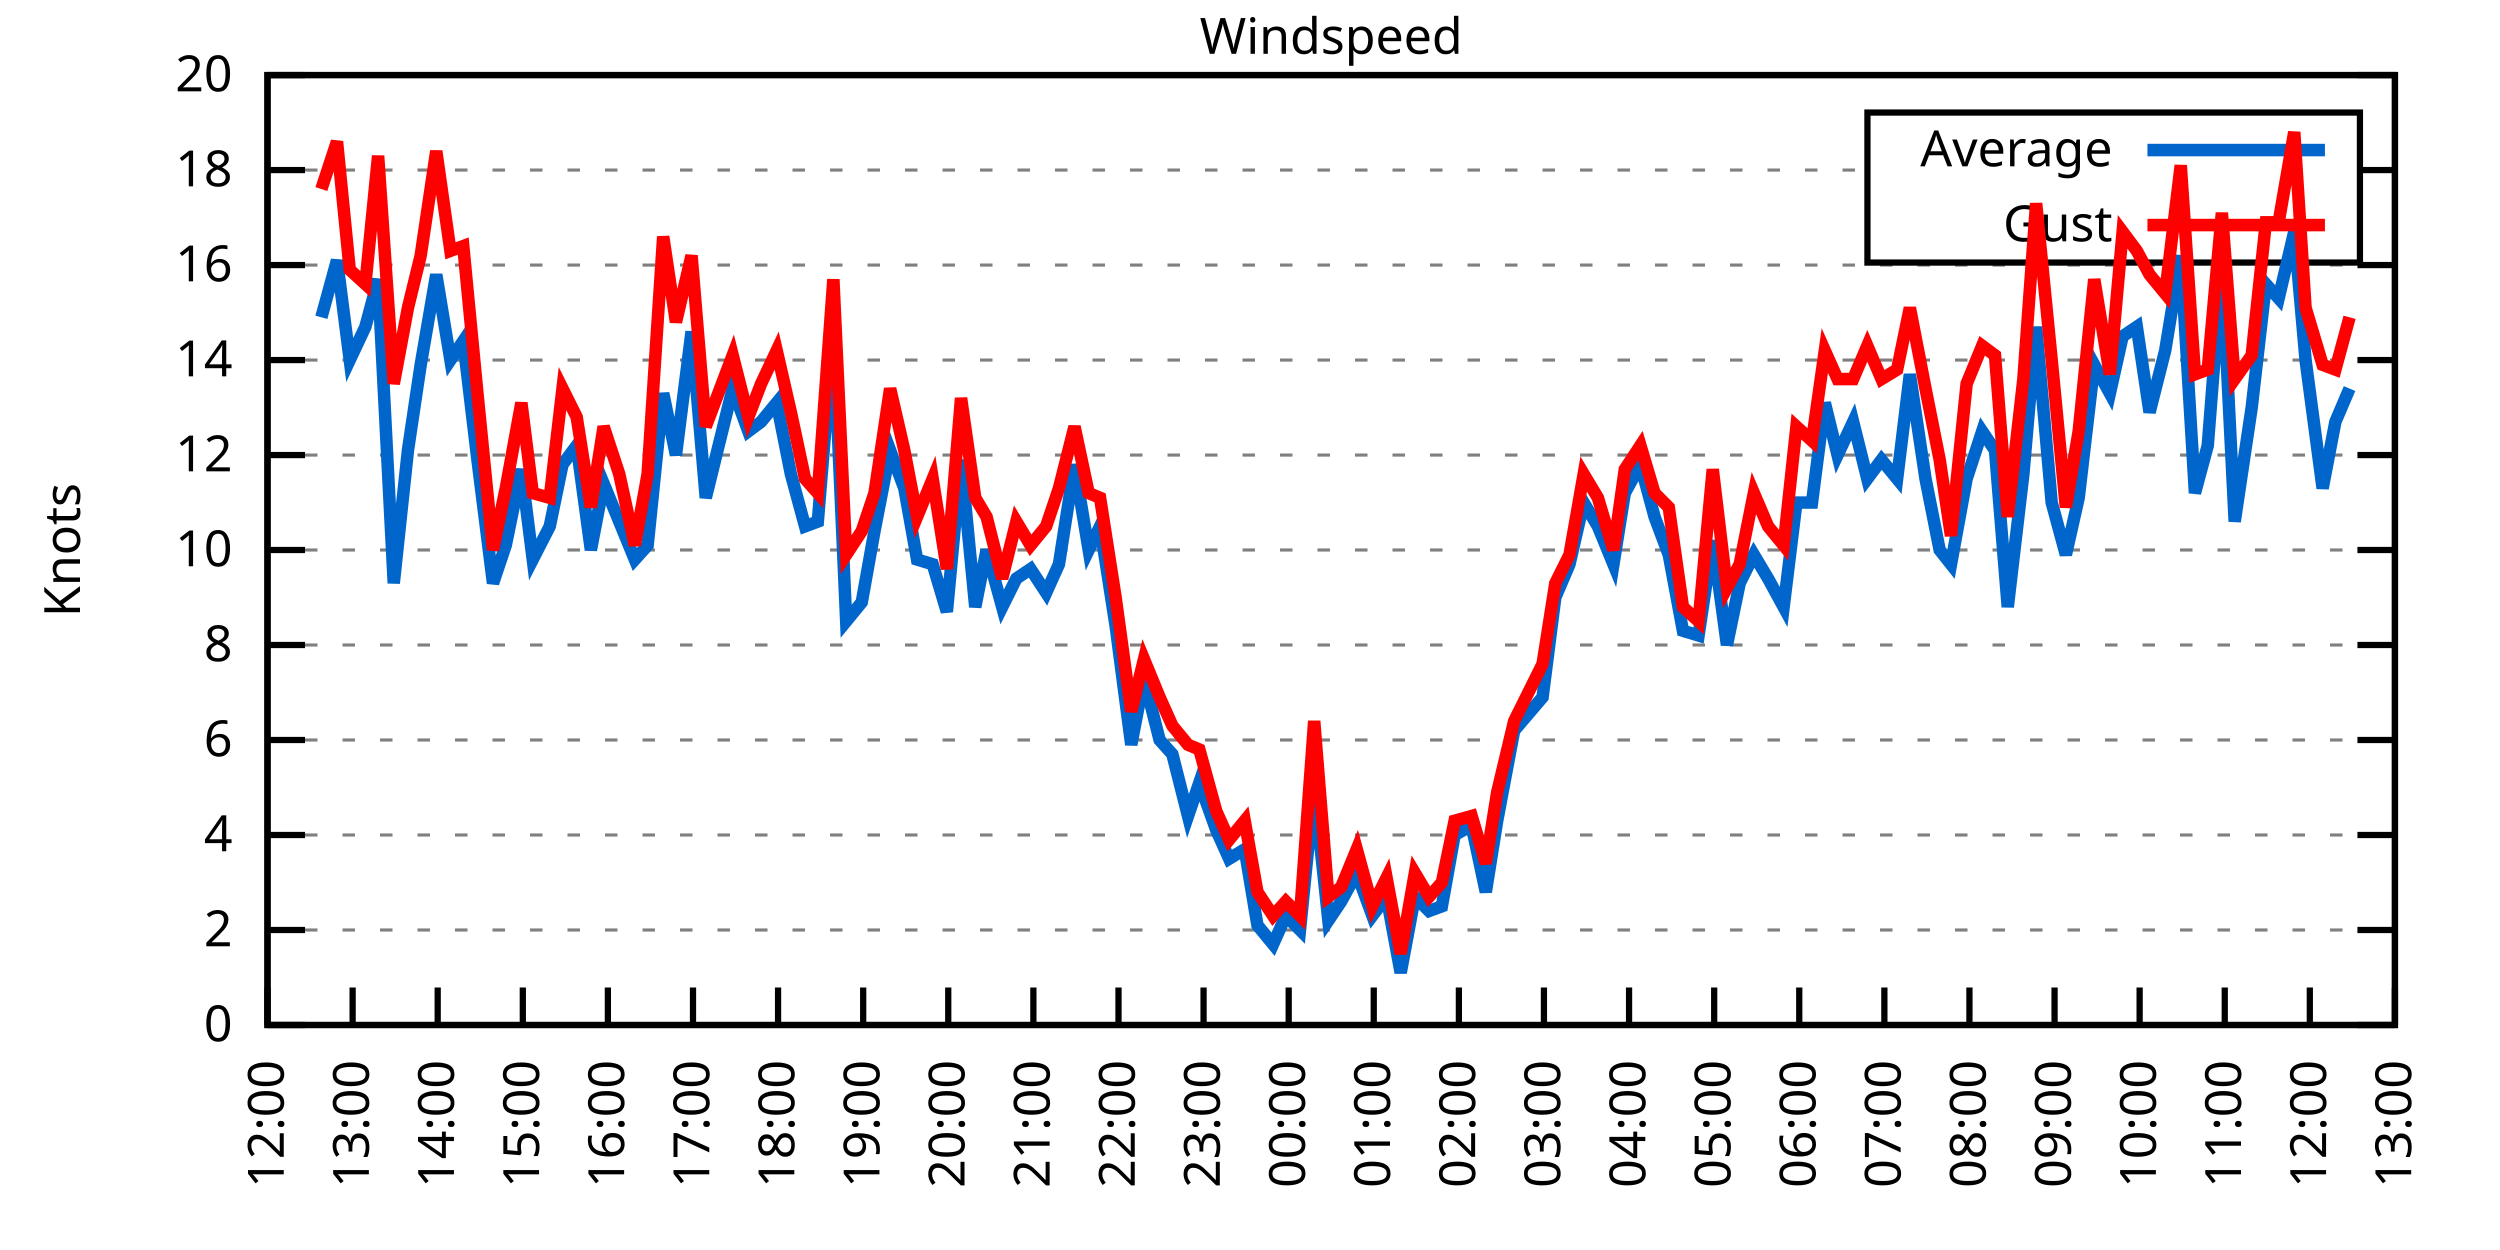
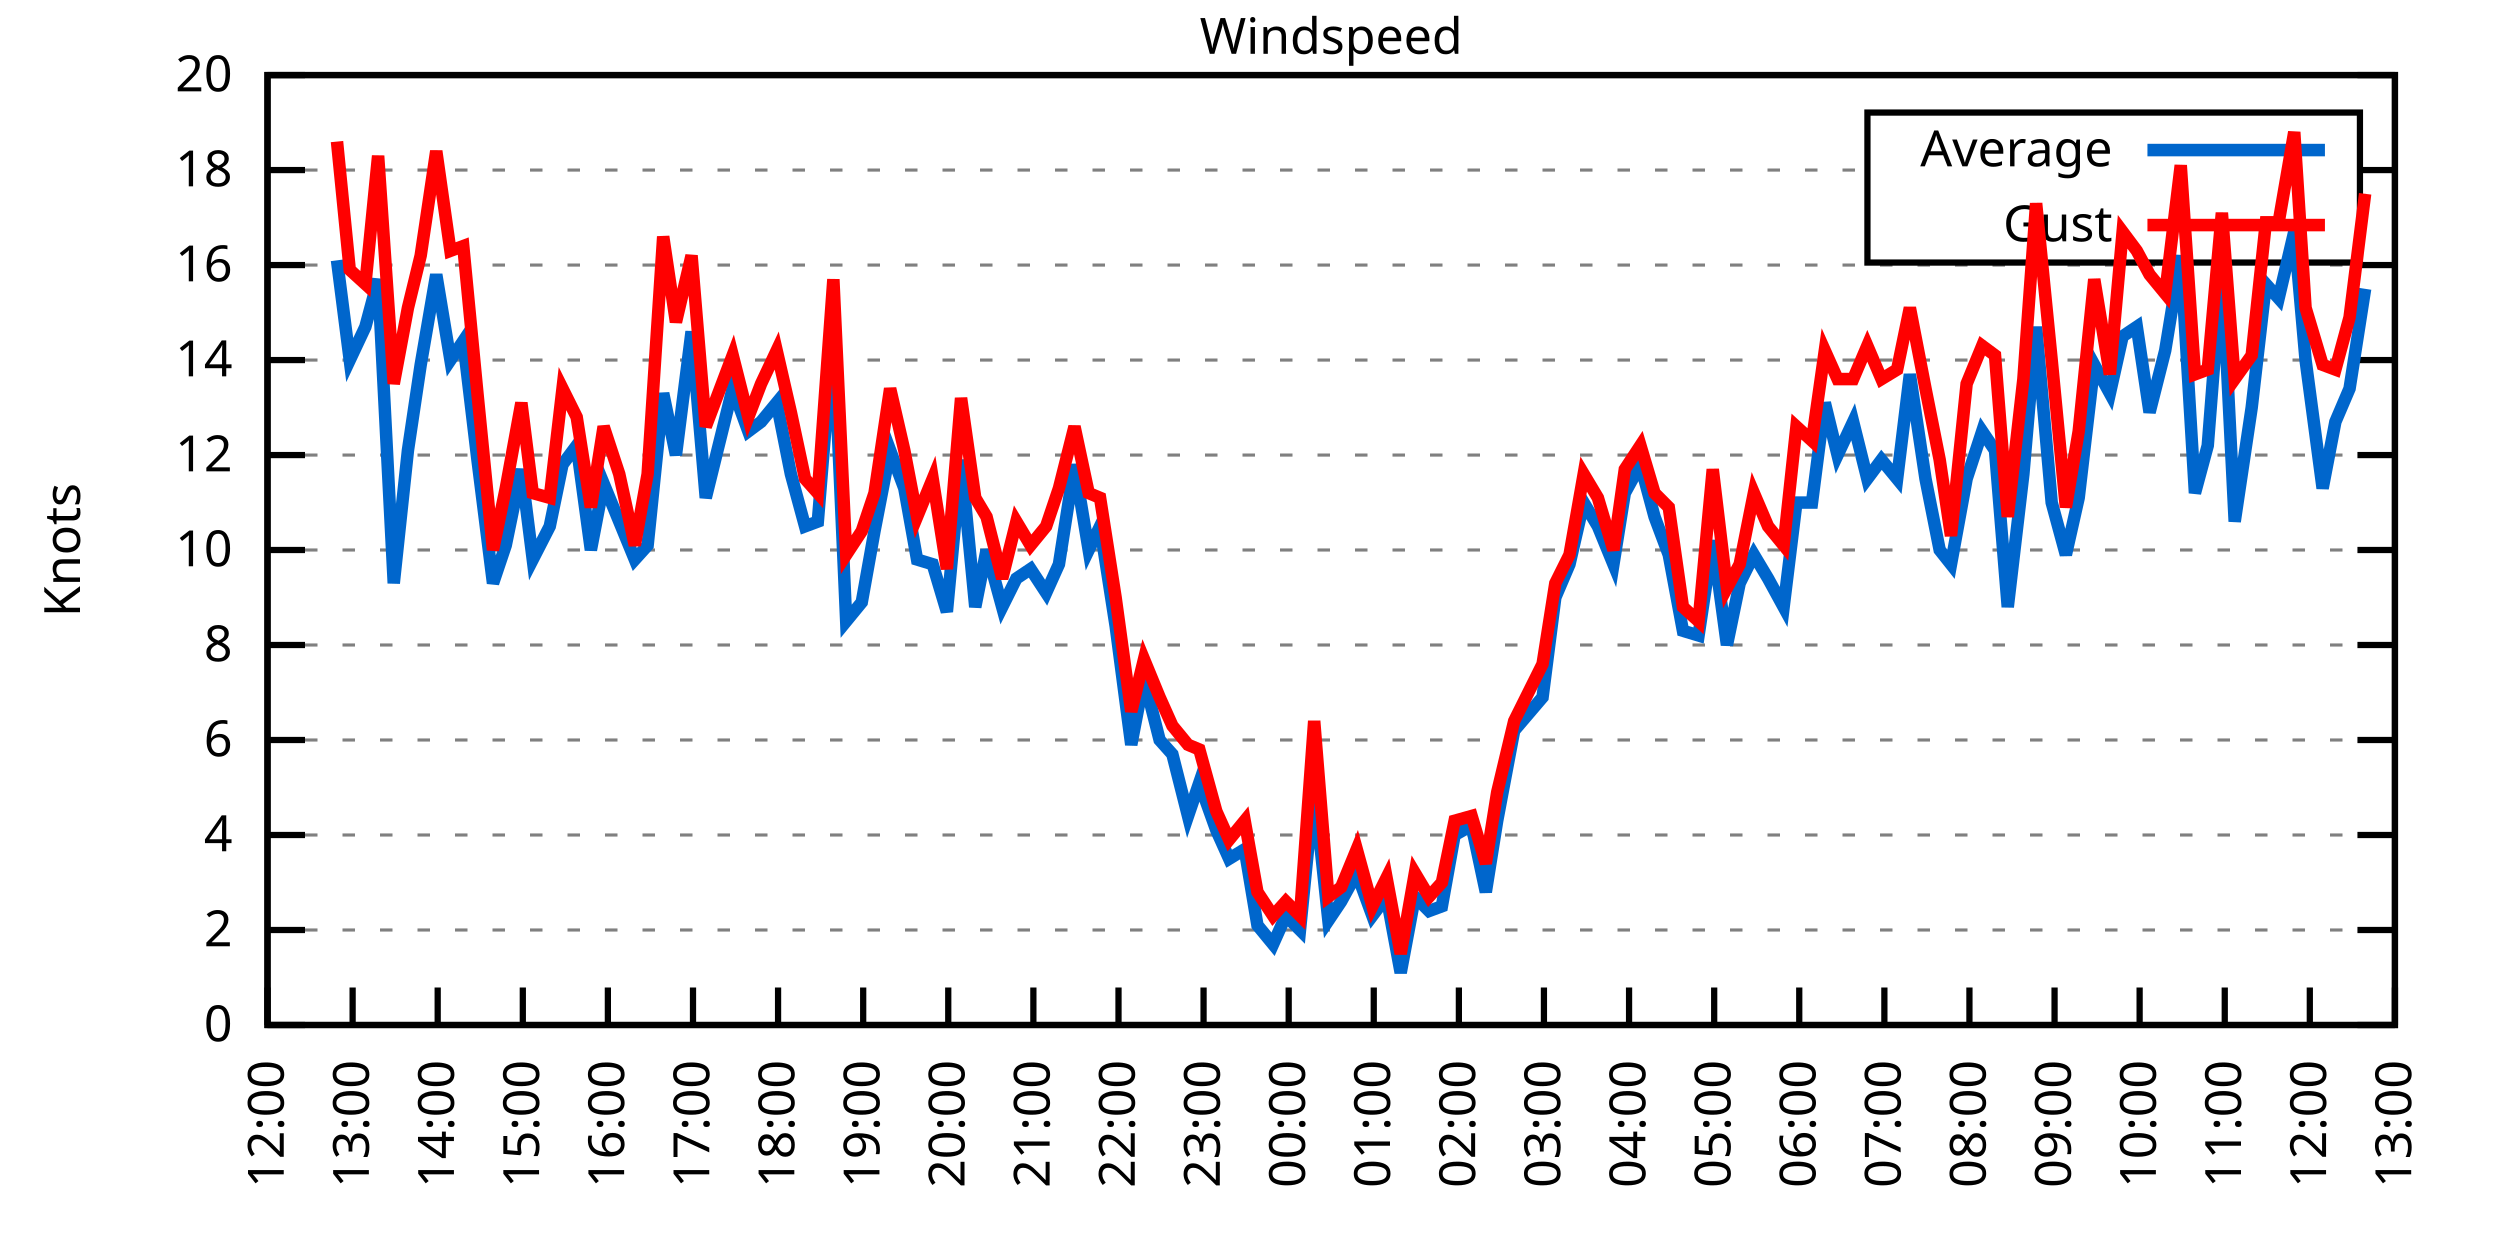
<svg xmlns="http://www.w3.org/2000/svg" xmlns:xlink="http://www.w3.org/1999/xlink" width="400" height="200" viewBox="0 0 400 200">
  <g id="gnuplot_canvas">
    <rect x="0" y="0" width="400" height="200" fill="none" />
    <defs>
      <circle id="gpDot" r="0.5" stroke-width="0.5" stroke="currentColor" />
      <path id="gpPt0" stroke-width="0.333" stroke="currentColor" d="M-1,0 h2 M0,-1 v2" />
      <path id="gpPt1" stroke-width="0.333" stroke="currentColor" d="M-1,-1 L1,1 M1,-1 L-1,1" />
      <path id="gpPt2" stroke-width="0.333" stroke="currentColor" d="M-1,0 L1,0 M0,-1 L0,1 M-1,-1 L1,1 M-1,1 L1,-1" />
      <rect id="gpPt3" stroke-width="0.333" stroke="currentColor" x="-1" y="-1" width="2" height="2" />
      <rect id="gpPt4" stroke-width="0.333" stroke="currentColor" fill="currentColor" x="-1" y="-1" width="2" height="2" />
      <circle id="gpPt5" stroke-width="0.333" stroke="currentColor" cx="0" cy="0" r="1" />
      <use xlink:href="#gpPt5" id="gpPt6" fill="currentColor" stroke="none" />
      <path id="gpPt7" stroke-width="0.333" stroke="currentColor" d="M0,-1.33 L-1.33,0.67 L1.33,0.67 z" />
      <use xlink:href="#gpPt7" id="gpPt8" fill="currentColor" stroke="none" />
      <use xlink:href="#gpPt7" id="gpPt9" stroke="currentColor" transform="rotate(180)" />
      <use xlink:href="#gpPt9" id="gpPt10" fill="currentColor" stroke="none" />
      <use xlink:href="#gpPt3" id="gpPt11" stroke="currentColor" transform="rotate(45)" />
      <use xlink:href="#gpPt11" id="gpPt12" fill="currentColor" stroke="none" />
      <path id="gpPt13" stroke-width="0.333" stroke="currentColor" d="M0,1.330 L1.265,0.411 L0.782,-1.067 L-0.782,-1.076 L-1.265,0.411 z" />
      <use xlink:href="#gpPt13" id="gpPt14" fill="currentColor" stroke="none" />
      <filter id="textbox" filterUnits="objectBoundingBox" x="0" y="0" height="1" width="1">
        <feFlood flood-color="white" flood-opacity="1" result="bgnd" />
        <feComposite in="SourceGraphic" in2="bgnd" operator="atop" />
      </filter>
      <filter id="greybox" filterUnits="objectBoundingBox" x="0" y="0" height="1" width="1">
        <feFlood flood-color="lightgrey" flood-opacity="1" result="grey" />
        <feComposite in="SourceGraphic" in2="grey" operator="atop" />
      </filter>
    </defs>
    <g fill="none" color="white" stroke="currentColor" stroke-width="1.00" stroke-linecap="butt" stroke-linejoin="miter">
</g>
    <g fill="none" color="black" stroke="currentColor" stroke-width="1.00" stroke-linecap="butt" stroke-linejoin="miter">
      <g stroke="none" shape-rendering="crispEdges">
        <polygon fill="rgb(255, 255, 255)" points="42.80,164.00 383.18,164.00 383.18,12.02 42.80,12.02 " />
      </g>
    </g>
    <g fill="none" color="black" stroke="currentColor" stroke-width="1.00" stroke-linecap="butt" stroke-linejoin="miter">
</g>
    <g fill="none" color="black" stroke="black" stroke-width="0.50" stroke-linecap="butt" stroke-linejoin="miter">
</g>
    <g fill="none" color="gray" stroke="currentColor" stroke-width="0.50" stroke-linecap="butt" stroke-linejoin="miter">
      <path stroke="gray" stroke-dasharray="2,4" class="gridline" d="M42.80,164.00 L383.19,164.00  " />
    </g>
    <g fill="none" color="gray" stroke="gray" stroke-width="1.00" stroke-linecap="butt" stroke-linejoin="miter">
</g>
    <g fill="none" color="black" stroke="currentColor" stroke-width="1.00" stroke-linecap="butt" stroke-linejoin="miter">
      <path stroke="black" d="M42.80,164.00 L48.80,164.00 M383.19,164.00 L377.19,164.00  " />
      <g transform="translate(37.20,166.60)" stroke="none" fill="black" font-family="Sans" font-size="8.00" text-anchor="end">
        <text>
          <tspan font-family="Sans"> 0</tspan>
        </text>
      </g>
    </g>
    <g fill="none" color="black" stroke="currentColor" stroke-width="1.00" stroke-linecap="butt" stroke-linejoin="miter">
</g>
    <g fill="none" color="black" stroke="black" stroke-width="0.50" stroke-linecap="butt" stroke-linejoin="miter">
</g>
    <g fill="none" color="gray" stroke="currentColor" stroke-width="0.50" stroke-linecap="butt" stroke-linejoin="miter">
      <path stroke="gray" stroke-dasharray="2,4" class="gridline" d="M42.80,148.80 L383.19,148.80  " />
    </g>
    <g fill="none" color="gray" stroke="gray" stroke-width="1.00" stroke-linecap="butt" stroke-linejoin="miter">
</g>
    <g fill="none" color="black" stroke="currentColor" stroke-width="1.00" stroke-linecap="butt" stroke-linejoin="miter">
      <path stroke="black" d="M42.80,148.80 L48.80,148.80 M383.19,148.80 L377.19,148.80  " />
      <g transform="translate(37.20,151.40)" stroke="none" fill="black" font-family="Sans" font-size="8.00" text-anchor="end">
        <text>
          <tspan font-family="Sans"> 2</tspan>
        </text>
      </g>
    </g>
    <g fill="none" color="black" stroke="currentColor" stroke-width="1.00" stroke-linecap="butt" stroke-linejoin="miter">
</g>
    <g fill="none" color="black" stroke="black" stroke-width="0.50" stroke-linecap="butt" stroke-linejoin="miter">
</g>
    <g fill="none" color="gray" stroke="currentColor" stroke-width="0.50" stroke-linecap="butt" stroke-linejoin="miter">
      <path stroke="gray" stroke-dasharray="2,4" class="gridline" d="M42.80,133.60 L383.19,133.60  " />
    </g>
    <g fill="none" color="gray" stroke="gray" stroke-width="1.00" stroke-linecap="butt" stroke-linejoin="miter">
</g>
    <g fill="none" color="black" stroke="currentColor" stroke-width="1.00" stroke-linecap="butt" stroke-linejoin="miter">
      <path stroke="black" d="M42.80,133.60 L48.80,133.60 M383.19,133.60 L377.19,133.60  " />
      <g transform="translate(37.20,136.20)" stroke="none" fill="black" font-family="Sans" font-size="8.00" text-anchor="end">
        <text>
          <tspan font-family="Sans"> 4</tspan>
        </text>
      </g>
    </g>
    <g fill="none" color="black" stroke="currentColor" stroke-width="1.00" stroke-linecap="butt" stroke-linejoin="miter">
</g>
    <g fill="none" color="black" stroke="black" stroke-width="0.50" stroke-linecap="butt" stroke-linejoin="miter">
</g>
    <g fill="none" color="gray" stroke="currentColor" stroke-width="0.50" stroke-linecap="butt" stroke-linejoin="miter">
      <path stroke="gray" stroke-dasharray="2,4" class="gridline" d="M42.80,118.40 L383.19,118.40  " />
    </g>
    <g fill="none" color="gray" stroke="gray" stroke-width="1.00" stroke-linecap="butt" stroke-linejoin="miter">
</g>
    <g fill="none" color="black" stroke="currentColor" stroke-width="1.00" stroke-linecap="butt" stroke-linejoin="miter">
      <path stroke="black" d="M42.80,118.40 L48.80,118.40 M383.19,118.40 L377.19,118.40  " />
      <g transform="translate(37.20,121.00)" stroke="none" fill="black" font-family="Sans" font-size="8.00" text-anchor="end">
        <text>
          <tspan font-family="Sans"> 6</tspan>
        </text>
      </g>
    </g>
    <g fill="none" color="black" stroke="currentColor" stroke-width="1.00" stroke-linecap="butt" stroke-linejoin="miter">
</g>
    <g fill="none" color="black" stroke="black" stroke-width="0.50" stroke-linecap="butt" stroke-linejoin="miter">
</g>
    <g fill="none" color="gray" stroke="currentColor" stroke-width="0.50" stroke-linecap="butt" stroke-linejoin="miter">
      <path stroke="gray" stroke-dasharray="2,4" class="gridline" d="M42.80,103.20 L383.19,103.20  " />
    </g>
    <g fill="none" color="gray" stroke="gray" stroke-width="1.00" stroke-linecap="butt" stroke-linejoin="miter">
</g>
    <g fill="none" color="black" stroke="currentColor" stroke-width="1.00" stroke-linecap="butt" stroke-linejoin="miter">
      <path stroke="black" d="M42.80,103.20 L48.80,103.20 M383.19,103.20 L377.19,103.20  " />
      <g transform="translate(37.20,105.80)" stroke="none" fill="black" font-family="Sans" font-size="8.00" text-anchor="end">
        <text>
          <tspan font-family="Sans"> 8</tspan>
        </text>
      </g>
    </g>
    <g fill="none" color="black" stroke="currentColor" stroke-width="1.00" stroke-linecap="butt" stroke-linejoin="miter">
</g>
    <g fill="none" color="black" stroke="black" stroke-width="0.50" stroke-linecap="butt" stroke-linejoin="miter">
</g>
    <g fill="none" color="gray" stroke="currentColor" stroke-width="0.50" stroke-linecap="butt" stroke-linejoin="miter">
      <path stroke="gray" stroke-dasharray="2,4" class="gridline" d="M42.80,88.00 L383.19,88.00  " />
    </g>
    <g fill="none" color="gray" stroke="gray" stroke-width="1.00" stroke-linecap="butt" stroke-linejoin="miter">
</g>
    <g fill="none" color="black" stroke="currentColor" stroke-width="1.00" stroke-linecap="butt" stroke-linejoin="miter">
      <path stroke="black" d="M42.80,88.00 L48.80,88.00 M383.19,88.00 L377.19,88.00  " />
      <g transform="translate(37.20,90.60)" stroke="none" fill="black" font-family="Sans" font-size="8.00" text-anchor="end">
        <text>
          <tspan font-family="Sans"> 10</tspan>
        </text>
      </g>
    </g>
    <g fill="none" color="black" stroke="currentColor" stroke-width="1.00" stroke-linecap="butt" stroke-linejoin="miter">
</g>
    <g fill="none" color="black" stroke="black" stroke-width="0.50" stroke-linecap="butt" stroke-linejoin="miter">
</g>
    <g fill="none" color="gray" stroke="currentColor" stroke-width="0.50" stroke-linecap="butt" stroke-linejoin="miter">
      <path stroke="gray" stroke-dasharray="2,4" class="gridline" d="M42.80,72.81 L383.19,72.81  " />
    </g>
    <g fill="none" color="gray" stroke="gray" stroke-width="1.00" stroke-linecap="butt" stroke-linejoin="miter">
</g>
    <g fill="none" color="black" stroke="currentColor" stroke-width="1.00" stroke-linecap="butt" stroke-linejoin="miter">
      <path stroke="black" d="M42.80,72.81 L48.80,72.81 M383.19,72.81 L377.19,72.81  " />
      <g transform="translate(37.20,75.41)" stroke="none" fill="black" font-family="Sans" font-size="8.00" text-anchor="end">
        <text>
          <tspan font-family="Sans"> 12</tspan>
        </text>
      </g>
    </g>
    <g fill="none" color="black" stroke="currentColor" stroke-width="1.00" stroke-linecap="butt" stroke-linejoin="miter">
</g>
    <g fill="none" color="black" stroke="black" stroke-width="0.50" stroke-linecap="butt" stroke-linejoin="miter">
</g>
    <g fill="none" color="gray" stroke="currentColor" stroke-width="0.50" stroke-linecap="butt" stroke-linejoin="miter">
      <path stroke="gray" stroke-dasharray="2,4" class="gridline" d="M42.80,57.61 L383.19,57.61  " />
    </g>
    <g fill="none" color="gray" stroke="gray" stroke-width="1.00" stroke-linecap="butt" stroke-linejoin="miter">
</g>
    <g fill="none" color="black" stroke="currentColor" stroke-width="1.00" stroke-linecap="butt" stroke-linejoin="miter">
      <path stroke="black" d="M42.80,57.61 L48.80,57.61 M383.19,57.61 L377.19,57.61  " />
      <g transform="translate(37.20,60.21)" stroke="none" fill="black" font-family="Sans" font-size="8.00" text-anchor="end">
        <text>
          <tspan font-family="Sans"> 14</tspan>
        </text>
      </g>
    </g>
    <g fill="none" color="black" stroke="currentColor" stroke-width="1.00" stroke-linecap="butt" stroke-linejoin="miter">
</g>
    <g fill="none" color="black" stroke="black" stroke-width="0.50" stroke-linecap="butt" stroke-linejoin="miter">
</g>
    <g fill="none" color="gray" stroke="currentColor" stroke-width="0.50" stroke-linecap="butt" stroke-linejoin="miter">
      <path stroke="gray" stroke-dasharray="2,4" class="gridline" d="M42.80,42.41 L383.19,42.41  " />
    </g>
    <g fill="none" color="gray" stroke="gray" stroke-width="1.00" stroke-linecap="butt" stroke-linejoin="miter">
</g>
    <g fill="none" color="black" stroke="currentColor" stroke-width="1.00" stroke-linecap="butt" stroke-linejoin="miter">
      <path stroke="black" d="M42.80,42.41 L48.80,42.41 M383.19,42.41 L377.19,42.41  " />
      <g transform="translate(37.20,45.01)" stroke="none" fill="black" font-family="Sans" font-size="8.00" text-anchor="end">
        <text>
          <tspan font-family="Sans"> 16</tspan>
        </text>
      </g>
    </g>
    <g fill="none" color="black" stroke="currentColor" stroke-width="1.00" stroke-linecap="butt" stroke-linejoin="miter">
</g>
    <g fill="none" color="black" stroke="black" stroke-width="0.50" stroke-linecap="butt" stroke-linejoin="miter">
</g>
    <g fill="none" color="gray" stroke="currentColor" stroke-width="0.50" stroke-linecap="butt" stroke-linejoin="miter">
      <path stroke="gray" stroke-dasharray="2,4" class="gridline" d="M42.80,27.21 L298.79,27.21 M377.59,27.21 L383.19,27.21  " />
    </g>
    <g fill="none" color="gray" stroke="gray" stroke-width="1.00" stroke-linecap="butt" stroke-linejoin="miter">
</g>
    <g fill="none" color="black" stroke="currentColor" stroke-width="1.00" stroke-linecap="butt" stroke-linejoin="miter">
      <path stroke="black" d="M42.80,27.21 L48.80,27.21 M383.19,27.21 L377.19,27.21  " />
      <g transform="translate(37.20,29.81)" stroke="none" fill="black" font-family="Sans" font-size="8.00" text-anchor="end">
        <text>
          <tspan font-family="Sans"> 18</tspan>
        </text>
      </g>
    </g>
    <g fill="none" color="black" stroke="currentColor" stroke-width="1.00" stroke-linecap="butt" stroke-linejoin="miter">
</g>
    <g fill="none" color="black" stroke="black" stroke-width="0.50" stroke-linecap="butt" stroke-linejoin="miter">
</g>
    <g fill="none" color="gray" stroke="currentColor" stroke-width="0.50" stroke-linecap="butt" stroke-linejoin="miter">
      <path stroke="gray" stroke-dasharray="2,4" class="gridline" d="M42.80,12.01 L383.19,12.01  " />
    </g>
    <g fill="none" color="gray" stroke="gray" stroke-width="1.00" stroke-linecap="butt" stroke-linejoin="miter">
</g>
    <g fill="none" color="black" stroke="currentColor" stroke-width="1.00" stroke-linecap="butt" stroke-linejoin="miter">
      <path stroke="black" d="M42.80,12.01 L48.80,12.01 M383.19,12.01 L377.19,12.01  " />
      <g transform="translate(37.20,14.61)" stroke="none" fill="black" font-family="Sans" font-size="8.00" text-anchor="end">
        <text>
          <tspan font-family="Sans"> 20</tspan>
        </text>
      </g>
    </g>
    <g fill="none" color="black" stroke="currentColor" stroke-width="1.00" stroke-linecap="butt" stroke-linejoin="miter">
      <path stroke="black" d="M42.80,164.00 L42.80,158.00  " />
      <g transform="translate(45.40,169.60) rotate(270.00)" stroke="none" fill="black" font-family="Sans" font-size="8.00" text-anchor="end">
        <text>
          <tspan font-family="Sans">12:00</tspan>
        </text>
      </g>
    </g>
    <g fill="none" color="black" stroke="currentColor" stroke-width="1.00" stroke-linecap="butt" stroke-linejoin="miter">
      <path stroke="black" d="M56.42,164.00 L56.42,158.00  " />
      <g transform="translate(59.02,169.60) rotate(270.00)" stroke="none" fill="black" font-family="Sans" font-size="8.00" text-anchor="end">
        <text>
          <tspan font-family="Sans">13:00</tspan>
        </text>
      </g>
    </g>
    <g fill="none" color="black" stroke="currentColor" stroke-width="1.00" stroke-linecap="butt" stroke-linejoin="miter">
      <path stroke="black" d="M70.03,164.00 L70.03,158.00  " />
      <g transform="translate(72.63,169.60) rotate(270.00)" stroke="none" fill="black" font-family="Sans" font-size="8.00" text-anchor="end">
        <text>
          <tspan font-family="Sans">14:00</tspan>
        </text>
      </g>
    </g>
    <g fill="none" color="black" stroke="currentColor" stroke-width="1.00" stroke-linecap="butt" stroke-linejoin="miter">
      <path stroke="black" d="M83.65,164.00 L83.65,158.00  " />
      <g transform="translate(86.25,169.60) rotate(270.00)" stroke="none" fill="black" font-family="Sans" font-size="8.00" text-anchor="end">
        <text>
          <tspan font-family="Sans">15:00</tspan>
        </text>
      </g>
    </g>
    <g fill="none" color="black" stroke="currentColor" stroke-width="1.00" stroke-linecap="butt" stroke-linejoin="miter">
      <path stroke="black" d="M97.26,164.00 L97.26,158.00  " />
      <g transform="translate(99.86,169.60) rotate(270.00)" stroke="none" fill="black" font-family="Sans" font-size="8.00" text-anchor="end">
        <text>
          <tspan font-family="Sans">16:00</tspan>
        </text>
      </g>
    </g>
    <g fill="none" color="black" stroke="currentColor" stroke-width="1.00" stroke-linecap="butt" stroke-linejoin="miter">
      <path stroke="black" d="M110.88,164.00 L110.88,158.00  " />
      <g transform="translate(113.48,169.60) rotate(270.00)" stroke="none" fill="black" font-family="Sans" font-size="8.00" text-anchor="end">
        <text>
          <tspan font-family="Sans">17:00</tspan>
        </text>
      </g>
    </g>
    <g fill="none" color="black" stroke="currentColor" stroke-width="1.00" stroke-linecap="butt" stroke-linejoin="miter">
      <path stroke="black" d="M124.49,164.00 L124.49,158.00  " />
      <g transform="translate(127.09,169.60) rotate(270.00)" stroke="none" fill="black" font-family="Sans" font-size="8.00" text-anchor="end">
        <text>
          <tspan font-family="Sans">18:00</tspan>
        </text>
      </g>
    </g>
    <g fill="none" color="black" stroke="currentColor" stroke-width="1.00" stroke-linecap="butt" stroke-linejoin="miter">
      <path stroke="black" d="M138.11,164.00 L138.11,158.00  " />
      <g transform="translate(140.71,169.60) rotate(270.00)" stroke="none" fill="black" font-family="Sans" font-size="8.00" text-anchor="end">
        <text>
          <tspan font-family="Sans">19:00</tspan>
        </text>
      </g>
    </g>
    <g fill="none" color="black" stroke="currentColor" stroke-width="1.00" stroke-linecap="butt" stroke-linejoin="miter">
      <path stroke="black" d="M151.72,164.00 L151.72,158.00  " />
      <g transform="translate(154.32,169.60) rotate(270.00)" stroke="none" fill="black" font-family="Sans" font-size="8.00" text-anchor="end">
        <text>
          <tspan font-family="Sans">20:00</tspan>
        </text>
      </g>
    </g>
    <g fill="none" color="black" stroke="currentColor" stroke-width="1.00" stroke-linecap="butt" stroke-linejoin="miter">
      <path stroke="black" d="M165.34,164.00 L165.34,158.00  " />
      <g transform="translate(167.94,169.60) rotate(270.00)" stroke="none" fill="black" font-family="Sans" font-size="8.00" text-anchor="end">
        <text>
          <tspan font-family="Sans">21:00</tspan>
        </text>
      </g>
    </g>
    <g fill="none" color="black" stroke="currentColor" stroke-width="1.00" stroke-linecap="butt" stroke-linejoin="miter">
      <path stroke="black" d="M178.96,164.00 L178.96,158.00  " />
      <g transform="translate(181.56,169.60) rotate(270.00)" stroke="none" fill="black" font-family="Sans" font-size="8.00" text-anchor="end">
        <text>
          <tspan font-family="Sans">22:00</tspan>
        </text>
      </g>
    </g>
    <g fill="none" color="black" stroke="currentColor" stroke-width="1.00" stroke-linecap="butt" stroke-linejoin="miter">
      <path stroke="black" d="M192.57,164.00 L192.57,158.00  " />
      <g transform="translate(195.17,169.60) rotate(270.00)" stroke="none" fill="black" font-family="Sans" font-size="8.00" text-anchor="end">
        <text>
          <tspan font-family="Sans">23:00</tspan>
        </text>
      </g>
    </g>
    <g fill="none" color="black" stroke="currentColor" stroke-width="1.00" stroke-linecap="butt" stroke-linejoin="miter">
      <path stroke="black" d="M206.19,164.00 L206.19,158.00  " />
      <g transform="translate(208.79,169.60) rotate(270.00)" stroke="none" fill="black" font-family="Sans" font-size="8.00" text-anchor="end">
        <text>
          <tspan font-family="Sans">00:00</tspan>
        </text>
      </g>
    </g>
    <g fill="none" color="black" stroke="currentColor" stroke-width="1.00" stroke-linecap="butt" stroke-linejoin="miter">
      <path stroke="black" d="M219.80,164.00 L219.80,158.00  " />
      <g transform="translate(222.40,169.60) rotate(270.00)" stroke="none" fill="black" font-family="Sans" font-size="8.00" text-anchor="end">
        <text>
          <tspan font-family="Sans">01:00</tspan>
        </text>
      </g>
    </g>
    <g fill="none" color="black" stroke="currentColor" stroke-width="1.00" stroke-linecap="butt" stroke-linejoin="miter">
      <path stroke="black" d="M233.42,164.00 L233.42,158.00  " />
      <g transform="translate(236.02,169.60) rotate(270.00)" stroke="none" fill="black" font-family="Sans" font-size="8.00" text-anchor="end">
        <text>
          <tspan font-family="Sans">02:00</tspan>
        </text>
      </g>
    </g>
    <g fill="none" color="black" stroke="currentColor" stroke-width="1.00" stroke-linecap="butt" stroke-linejoin="miter">
      <path stroke="black" d="M247.03,164.00 L247.03,158.00  " />
      <g transform="translate(249.63,169.60) rotate(270.00)" stroke="none" fill="black" font-family="Sans" font-size="8.00" text-anchor="end">
        <text>
          <tspan font-family="Sans">03:00</tspan>
        </text>
      </g>
    </g>
    <g fill="none" color="black" stroke="currentColor" stroke-width="1.00" stroke-linecap="butt" stroke-linejoin="miter">
      <path stroke="black" d="M260.65,164.00 L260.65,158.00  " />
      <g transform="translate(263.25,169.60) rotate(270.00)" stroke="none" fill="black" font-family="Sans" font-size="8.00" text-anchor="end">
        <text>
          <tspan font-family="Sans">04:00</tspan>
        </text>
      </g>
    </g>
    <g fill="none" color="black" stroke="currentColor" stroke-width="1.00" stroke-linecap="butt" stroke-linejoin="miter">
      <path stroke="black" d="M274.27,164.00 L274.27,158.00  " />
      <g transform="translate(276.87,169.60) rotate(270.00)" stroke="none" fill="black" font-family="Sans" font-size="8.00" text-anchor="end">
        <text>
          <tspan font-family="Sans">05:00</tspan>
        </text>
      </g>
    </g>
    <g fill="none" color="black" stroke="currentColor" stroke-width="1.00" stroke-linecap="butt" stroke-linejoin="miter">
      <path stroke="black" d="M287.88,164.00 L287.88,158.00  " />
      <g transform="translate(290.48,169.60) rotate(270.00)" stroke="none" fill="black" font-family="Sans" font-size="8.00" text-anchor="end">
        <text>
          <tspan font-family="Sans">06:00</tspan>
        </text>
      </g>
    </g>
    <g fill="none" color="black" stroke="currentColor" stroke-width="1.00" stroke-linecap="butt" stroke-linejoin="miter">
      <path stroke="black" d="M301.50,164.00 L301.50,158.00  " />
      <g transform="translate(304.10,169.60) rotate(270.00)" stroke="none" fill="black" font-family="Sans" font-size="8.00" text-anchor="end">
        <text>
          <tspan font-family="Sans">07:00</tspan>
        </text>
      </g>
    </g>
    <g fill="none" color="black" stroke="currentColor" stroke-width="1.00" stroke-linecap="butt" stroke-linejoin="miter">
      <path stroke="black" d="M315.11,164.00 L315.11,158.00  " />
      <g transform="translate(317.71,169.60) rotate(270.00)" stroke="none" fill="black" font-family="Sans" font-size="8.00" text-anchor="end">
        <text>
          <tspan font-family="Sans">08:00</tspan>
        </text>
      </g>
    </g>
    <g fill="none" color="black" stroke="currentColor" stroke-width="1.00" stroke-linecap="butt" stroke-linejoin="miter">
      <path stroke="black" d="M328.73,164.00 L328.73,158.00  " />
      <g transform="translate(331.33,169.60) rotate(270.00)" stroke="none" fill="black" font-family="Sans" font-size="8.00" text-anchor="end">
        <text>
          <tspan font-family="Sans">09:00</tspan>
        </text>
      </g>
    </g>
    <g fill="none" color="black" stroke="currentColor" stroke-width="1.00" stroke-linecap="butt" stroke-linejoin="miter">
      <path stroke="black" d="M342.34,164.00 L342.34,158.00  " />
      <g transform="translate(344.94,169.60) rotate(270.00)" stroke="none" fill="black" font-family="Sans" font-size="8.00" text-anchor="end">
        <text>
          <tspan font-family="Sans">10:00</tspan>
        </text>
      </g>
    </g>
    <g fill="none" color="black" stroke="currentColor" stroke-width="1.00" stroke-linecap="butt" stroke-linejoin="miter">
      <path stroke="black" d="M355.96,164.00 L355.96,158.00  " />
      <g transform="translate(358.56,169.60) rotate(270.00)" stroke="none" fill="black" font-family="Sans" font-size="8.00" text-anchor="end">
        <text>
          <tspan font-family="Sans">11:00</tspan>
        </text>
      </g>
    </g>
    <g fill="none" color="black" stroke="currentColor" stroke-width="1.00" stroke-linecap="butt" stroke-linejoin="miter">
      <path stroke="black" d="M369.57,164.00 L369.57,158.00  " />
      <g transform="translate(372.17,169.60) rotate(270.00)" stroke="none" fill="black" font-family="Sans" font-size="8.00" text-anchor="end">
        <text>
          <tspan font-family="Sans">12:00</tspan>
        </text>
      </g>
    </g>
    <g fill="none" color="black" stroke="currentColor" stroke-width="1.00" stroke-linecap="butt" stroke-linejoin="miter">
      <path stroke="black" d="M383.19,164.00 L383.19,158.00  " />
      <g transform="translate(385.79,169.60) rotate(270.00)" stroke="none" fill="black" font-family="Sans" font-size="8.00" text-anchor="end">
        <text>
          <tspan font-family="Sans">13:00</tspan>
        </text>
      </g>
    </g>
    <g fill="none" color="black" stroke="currentColor" stroke-width="1.00" stroke-linecap="butt" stroke-linejoin="miter">
</g>
    <g fill="none" color="black" stroke="currentColor" stroke-width="1.00" stroke-linecap="butt" stroke-linejoin="miter">
      <path stroke="black" d="M42.80,12.01 L42.80,164.00 L383.19,164.00 L383.19,12.01 L42.80,12.01 Z  " />
    </g>
    <g fill="none" color="black" stroke="currentColor" stroke-width="1.00" stroke-linecap="butt" stroke-linejoin="miter">
</g>
    <g fill="none" color="black" stroke="currentColor" stroke-width="1.00" stroke-linecap="butt" stroke-linejoin="miter">
      <path stroke="black" d="M298.79,42.01 L298.79,18.01 L377.59,18.01 L377.59,42.01 L298.79,42.01 Z  " />
    </g>
    <g id="Windspeed_plot_1">
      <g fill="none" color="white" stroke="black" stroke-width="2.00" stroke-linecap="butt" stroke-linejoin="miter">
</g>
      <g fill="none" color="black" stroke="currentColor" stroke-width="2.00" stroke-linecap="butt" stroke-linejoin="miter">
        <g transform="translate(337.99,26.61)" stroke="none" fill="black" font-family="Sans" font-size="8.00" text-anchor="end">
          <text>
            <tspan font-family="Sans">Average</tspan>
          </text>
        </g>
      </g>
      <g fill="none" color="black" stroke="currentColor" stroke-width="2.00" stroke-linecap="butt" stroke-linejoin="miter">
-         <path stroke="rgb(  0, 102, 204)" d="M343.59,24.01 L371.99,24.01 M51.42,50.77 L53.92,41.65 L55.96,57.61 L58.46,52.29 L60.50,44.69 L63.00,93.32   L65.27,72.05 L67.31,58.37 L69.80,43.93 L72.07,57.61 L74.12,54.57 L76.39,73.57 L78.88,93.32 L80.92,87.25   L83.42,75.09 L85.24,89.52 L87.96,84.21 L90.00,74.33 L92.27,71.29 L94.54,88.00 L96.58,77.37 L99.08,83.45   L101.57,89.52 L103.62,87.25 L106.11,62.93 L108.15,72.81 L110.65,53.05 L112.92,79.65 L117.23,62.17 L119.73,69.01   L121.77,67.49 L124.27,64.45 L126.54,75.85 L128.81,84.21 L130.85,83.45 L133.34,53.05 L135.39,99.40 L137.88,96.36   L139.92,84.97 L142.42,72.05 L144.69,78.13 L146.73,89.52 L149.23,90.28 L151.50,97.88 L153.77,73.57 L156.04,97.12   L157.85,88.00 L160.35,97.12 L162.62,92.56 L164.89,91.04 L167.38,94.84 L169.43,90.28 L171.92,74.33 L174.19,88.00   L176.01,84.21 L178.50,100.16 L181.00,119.16 L183.04,108.52 L185.54,118.40 L187.58,120.68 L190.08,130.56 L191.89,125.24   L194.61,132.84 L196.66,137.40 L199.15,135.88 L201.19,148.04 L203.69,151.08 L205.73,146.52 L208.00,148.80 L210.27,126.00   L212.54,147.28 L214.58,144.24 L217.08,139.68 L219.58,146.52 L221.85,143.48 L224.11,155.64 L226.38,143.48 L228.65,145.76   L230.70,145.00 L232.74,133.60 L235.46,132.08 L237.73,142.72 L239.55,131.32 L242.27,116.88 L246.81,111.56 L248.85,95.60   L251.12,90.28 L253.39,80.41 L255.66,84.21 L258.15,90.28 L259.97,78.89 L262.47,74.33 L264.73,82.69 L267.00,88.76   L269.27,100.92 L271.77,101.68 L274.04,86.49 L276.31,103.20 L278.35,93.32 L280.62,88.76 L282.89,92.56 L285.38,97.12   L287.43,80.41 L289.92,80.41 L291.97,64.45 L294.01,72.81 L296.50,67.49 L298.77,76.61 L301.04,73.57 L303.54,76.61   L305.58,59.89 L308.08,76.61 L310.35,88.00 L312.16,90.28 L314.66,76.61 L317.15,69.01 L319.20,72.05 L321.24,97.12   L323.74,75.85 L325.78,52.29 L328.27,80.41 L330.54,88.76 L332.59,79.65 L335.08,58.37 L337.58,62.93 L339.62,53.81   L341.89,52.29 L343.93,65.97 L346.43,56.09 L348.92,40.89 L351.19,78.89 L353.24,71.29 L355.50,42.41 L357.55,83.45   L360.27,65.21 L362.54,45.45 L364.58,47.73 L367.08,37.09 L368.89,57.61 L371.62,78.13 L373.66,67.49 L375.93,62.17    " />
+         <path stroke="rgb(  0, 102, 204)" d="M343.59,24.01 L371.99,24.01 M53.92,41.65 L55.96,57.61 L58.46,52.29 L60.50,44.69 L63.00,93.32 L65.27,72.05   L67.31,58.37 L69.80,43.93 L72.07,57.61 L74.12,54.57 L76.39,73.57 L78.88,93.32 L80.92,87.25 L83.42,75.09   L85.24,89.52 L87.96,84.21 L90.00,74.33 L92.27,71.29 L94.54,88.00 L96.58,77.37 L99.08,83.45 L101.57,89.52   L103.62,87.25 L106.11,62.93 L108.15,72.81 L110.65,53.05 L112.92,79.65 L117.23,62.17 L119.73,69.01 L121.77,67.49   L124.27,64.45 L126.54,75.85 L128.81,84.21 L130.85,83.45 L133.34,53.05 L135.39,99.40 L137.88,96.36 L139.92,84.97   L142.42,72.05 L144.69,78.13 L146.73,89.52 L149.23,90.28 L151.50,97.88 L153.77,73.57 L156.04,97.12 L157.85,88.00   L160.35,97.12 L162.62,92.56 L164.89,91.04 L167.38,94.84 L169.43,90.28 L171.92,74.33 L174.19,88.00 L176.01,84.21   L178.50,100.16 L181.00,119.16 L183.04,108.52 L185.54,118.40 L187.58,120.68 L190.08,130.56 L191.89,125.24 L194.61,132.84   L196.66,137.40 L199.15,135.88 L201.19,148.04 L203.69,151.08 L205.73,146.52 L208.00,148.80 L210.27,126.00 L212.54,147.28   L214.58,144.24 L217.08,139.68 L219.58,146.52 L221.85,143.48 L224.11,155.64 L226.38,143.48 L228.65,145.76 L230.70,145.00   L232.74,133.60 L235.46,132.08 L237.73,142.72 L239.55,131.32 L242.27,116.88 L246.81,111.56 L248.85,95.60 L251.12,90.28   L253.39,80.41 L255.66,84.21 L258.15,90.28 L259.97,78.89 L262.47,74.33 L264.73,82.69 L267.00,88.76 L269.27,100.92   L271.77,101.68 L274.04,86.49 L276.31,103.20 L278.35,93.32 L280.62,88.76 L282.89,92.56 L285.38,97.12 L287.43,80.41   L289.92,80.41 L291.97,64.45 L294.01,72.81 L296.50,67.49 L298.77,76.61 L301.04,73.57 L303.54,76.61 L305.58,59.89   L308.08,76.61 L310.35,88.00 L312.16,90.28 L314.66,76.61 L317.15,69.01 L319.20,72.05 L321.24,97.12 L323.74,75.85   L325.78,52.29 L328.27,80.41 L330.54,88.76 L332.59,79.65 L335.08,58.37 L337.58,62.93 L339.62,53.81 L341.89,52.29   L343.93,65.97 L346.43,56.09 L348.92,40.89 L351.19,78.89 L353.24,71.29 L355.50,42.41 L357.55,83.45 L360.27,65.21   L362.54,45.45 L364.58,47.73 L367.08,37.09 L368.89,57.61 L371.62,78.13 L373.66,67.49 L375.93,62.17 L378.42,46.21    " />
      </g>
    </g>
    <g id="Windspeed_plot_2">
      <g fill="none" color="black" stroke="currentColor" stroke-width="2.00" stroke-linecap="butt" stroke-linejoin="miter">
        <g transform="translate(337.99,38.61)" stroke="none" fill="black" font-family="Sans" font-size="8.00" text-anchor="end">
          <text>
            <tspan font-family="Sans">Gust</tspan>
          </text>
        </g>
      </g>
      <g fill="none" color="black" stroke="currentColor" stroke-width="2.00" stroke-linecap="butt" stroke-linejoin="miter">
-         <path stroke="rgb(255,   0,   0)" d="M343.59,36.01 L371.99,36.01 M51.42,30.25 L53.92,22.65 L55.96,43.17 L58.46,45.45 L60.50,24.93 L63.00,61.41   L65.27,49.25 L67.31,40.89 L69.80,24.17 L72.07,40.13 L74.12,39.37 L76.39,62.93 L78.88,88.00 L80.92,78.13   L83.42,64.45 L85.24,78.89 L87.96,79.65 L90.00,62.17 L92.27,66.73 L94.54,81.17 L96.58,68.25 L99.08,75.85   L101.57,87.25 L103.62,75.85 L106.11,37.85 L108.15,51.53 L110.65,40.89 L112.92,68.25 L117.23,56.85 L119.73,66.73   L121.77,61.41 L124.27,56.09 L126.54,65.97 L128.81,76.61 L130.85,78.89 L133.34,44.69 L135.39,88.76 L137.88,84.97   L139.92,78.89 L142.42,62.17 L144.69,72.05 L146.73,82.69 L149.23,76.61 L151.50,91.04 L153.77,63.69 L156.04,79.65   L157.85,82.69 L160.35,92.56 L162.62,83.45 L164.89,87.25 L167.38,84.21 L169.43,78.13 L171.92,68.25 L174.19,78.89   L176.01,79.65 L178.50,95.60 L181.00,113.84 L183.04,105.48 L185.54,111.56 L187.58,116.12 L190.08,119.16 L191.89,119.92   L194.61,129.80 L196.66,134.36 L199.15,131.32 L201.19,142.72 L203.69,146.52 L205.73,144.24 L208.00,146.52 L210.27,115.36   L212.54,143.48 L214.58,141.96 L217.08,135.88 L219.58,145.00 L221.85,140.44 L224.11,152.60 L226.38,139.68 L228.65,143.48   L230.70,141.20 L232.74,131.32 L235.46,130.56 L237.73,138.16 L239.55,126.76 L242.27,115.36 L246.81,106.24 L248.85,93.32   L251.12,88.76 L253.39,75.85 L255.66,79.65 L258.15,88.00 L259.97,75.09 L262.47,71.29 L264.73,78.89 L267.00,81.17   L269.27,97.12 L271.77,99.40 L274.04,75.09 L276.31,94.08 L278.35,90.28 L280.62,78.89 L282.89,84.21 L285.38,87.25   L287.43,68.25 L289.92,70.53 L291.97,56.09 L294.01,60.65 L296.50,60.65 L298.77,55.33 L301.04,60.65 L303.54,59.13   L305.58,49.25 L308.08,62.17 L310.35,73.57 L312.16,85.73 L314.66,61.41 L317.15,55.33 L319.20,56.85 L321.24,82.69   L323.74,60.65 L325.78,32.53 L328.27,57.61 L330.54,81.17 L332.59,69.01 L335.08,44.69 L337.58,59.89 L339.62,37.09   L341.89,40.13 L343.93,43.93 L346.43,46.97 L348.92,26.45 L351.19,59.89 L353.24,59.13 L355.50,34.05 L357.55,60.65   L360.27,56.85 L362.54,35.57 L364.58,35.57 L367.08,21.13 L368.89,49.25 L371.62,58.37 L373.66,59.13 L375.93,50.77    " />
+         <path stroke="rgb(255,   0,   0)" d="M343.59,36.01 L371.99,36.01 M53.92,22.65 L55.96,43.17 L58.46,45.45 L60.50,24.93 L63.00,61.41 L65.27,49.25   L67.31,40.89 L69.80,24.17 L72.07,40.13 L74.12,39.37 L76.39,62.93 L78.88,88.00 L80.92,78.13 L83.42,64.45   L85.24,78.89 L87.96,79.65 L90.00,62.17 L92.27,66.73 L94.54,81.17 L96.58,68.25 L99.08,75.85 L101.57,87.25   L103.62,75.85 L106.11,37.85 L108.15,51.53 L110.65,40.89 L112.92,68.25 L117.23,56.85 L119.73,66.73 L121.77,61.41   L124.27,56.09 L126.54,65.97 L128.81,76.61 L130.85,78.89 L133.34,44.69 L135.39,88.76 L137.88,84.97 L139.92,78.89   L142.42,62.17 L144.69,72.05 L146.73,82.69 L149.23,76.61 L151.50,91.04 L153.77,63.69 L156.04,79.65 L157.85,82.69   L160.35,92.56 L162.62,83.45 L164.89,87.25 L167.38,84.21 L169.43,78.13 L171.92,68.25 L174.19,78.89 L176.01,79.65   L178.50,95.60 L181.00,113.84 L183.04,105.48 L185.54,111.56 L187.58,116.12 L190.08,119.16 L191.89,119.92 L194.61,129.80   L196.66,134.36 L199.15,131.32 L201.19,142.72 L203.69,146.52 L205.73,144.24 L208.00,146.52 L210.27,115.36 L212.54,143.48   L214.58,141.96 L217.08,135.88 L219.58,145.00 L221.85,140.44 L224.11,152.60 L226.38,139.68 L228.65,143.48 L230.70,141.20   L232.74,131.32 L235.46,130.56 L237.73,138.16 L239.55,126.76 L242.27,115.36 L246.81,106.24 L248.85,93.32 L251.12,88.76   L253.39,75.85 L255.66,79.65 L258.15,88.00 L259.97,75.09 L262.47,71.29 L264.73,78.89 L267.00,81.17 L269.27,97.12   L271.77,99.40 L274.04,75.09 L276.31,94.08 L278.35,90.28 L280.62,78.89 L282.89,84.21 L285.38,87.25 L287.43,68.25   L289.92,70.53 L291.97,56.09 L294.01,60.65 L296.50,60.65 L298.77,55.33 L301.04,60.65 L303.54,59.13 L305.58,49.25   L308.08,62.17 L310.35,73.57 L312.16,85.73 L314.66,61.41 L317.15,55.33 L319.20,56.85 L321.24,82.69 L323.74,60.65   L325.78,32.53 L328.27,57.61 L330.54,81.17 L332.59,69.01 L335.08,44.69 L337.58,59.89 L339.62,37.09 L341.89,40.13   L343.93,43.93 L346.43,46.97 L348.92,26.45 L351.19,59.89 L353.24,59.13 L355.50,34.05 L357.55,60.65 L360.27,56.85   L362.54,35.57 L364.58,35.57 L367.08,21.13 L368.89,49.25 L371.62,58.37 L373.66,59.13 L375.93,50.77 L378.42,31.01    " />
      </g>
    </g>
    <g fill="none" color="black" stroke="currentColor" stroke-width="2.00" stroke-linecap="butt" stroke-linejoin="miter">
</g>
    <g fill="none" color="black" stroke="black" stroke-width="1.00" stroke-linecap="butt" stroke-linejoin="miter">
</g>
    <g fill="none" color="black" stroke="currentColor" stroke-width="1.00" stroke-linecap="butt" stroke-linejoin="miter">
      <path stroke="black" d="M42.80,12.01 L42.80,164.00 L383.19,164.00 L383.19,12.01 L42.80,12.01 Z  " />
      <g transform="translate(12.80,88.01) rotate(270.00)" stroke="none" fill="black" font-family="Sans" font-size="8.00" text-anchor="middle">
        <text>
          <tspan font-family="Sans">Knots</tspan>
        </text>
      </g>
    </g>
    <g fill="none" color="black" stroke="currentColor" stroke-width="1.00" stroke-linecap="butt" stroke-linejoin="miter">
</g>
    <g fill="none" color="black" stroke="currentColor" stroke-width="1.00" stroke-linecap="butt" stroke-linejoin="miter">
      <g transform="translate(212.99,8.61)" stroke="none" fill="black" font-family="Sans" font-size="8.00" text-anchor="middle">
        <text>
          <tspan font-family="Sans">Windspeed</tspan>
        </text>
      </g>
    </g>
    <g fill="none" color="black" stroke="currentColor" stroke-width="1.00" stroke-linecap="butt" stroke-linejoin="miter">
</g>
  </g>
</svg>
